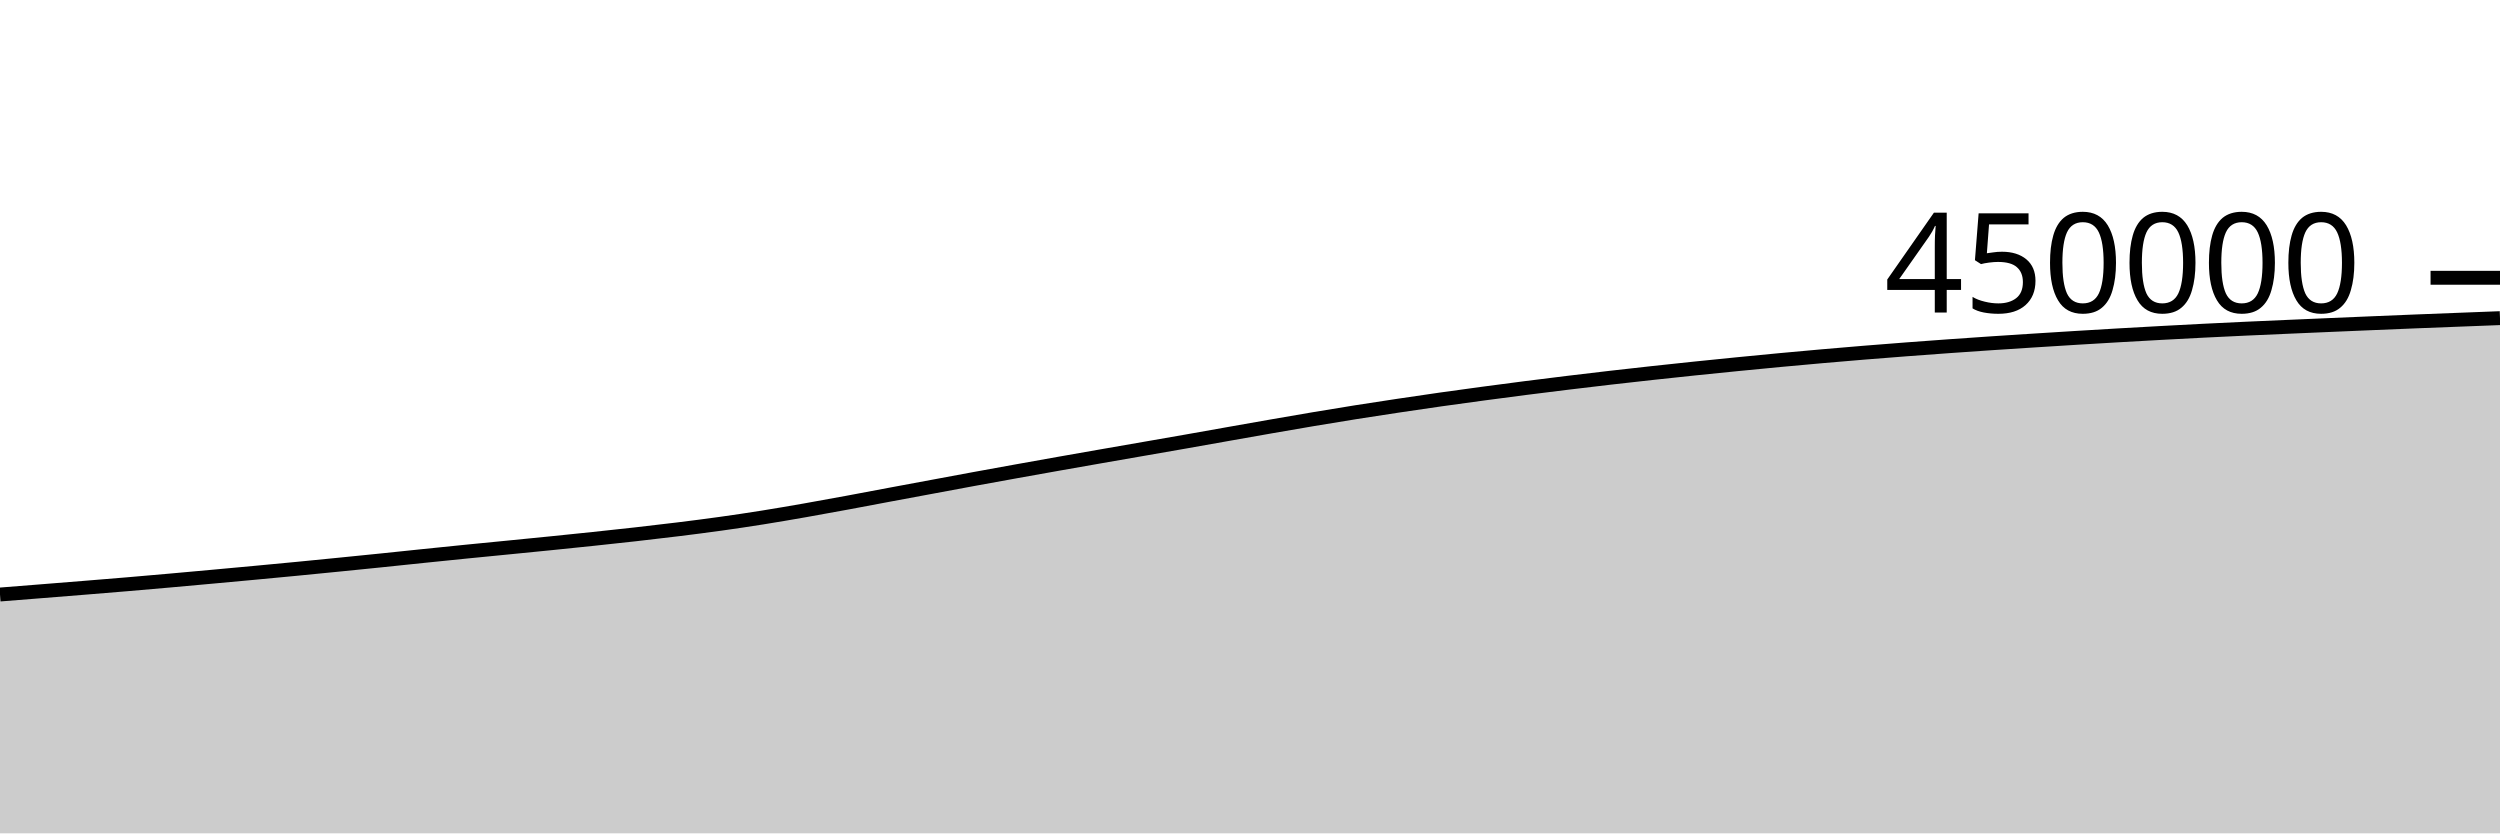
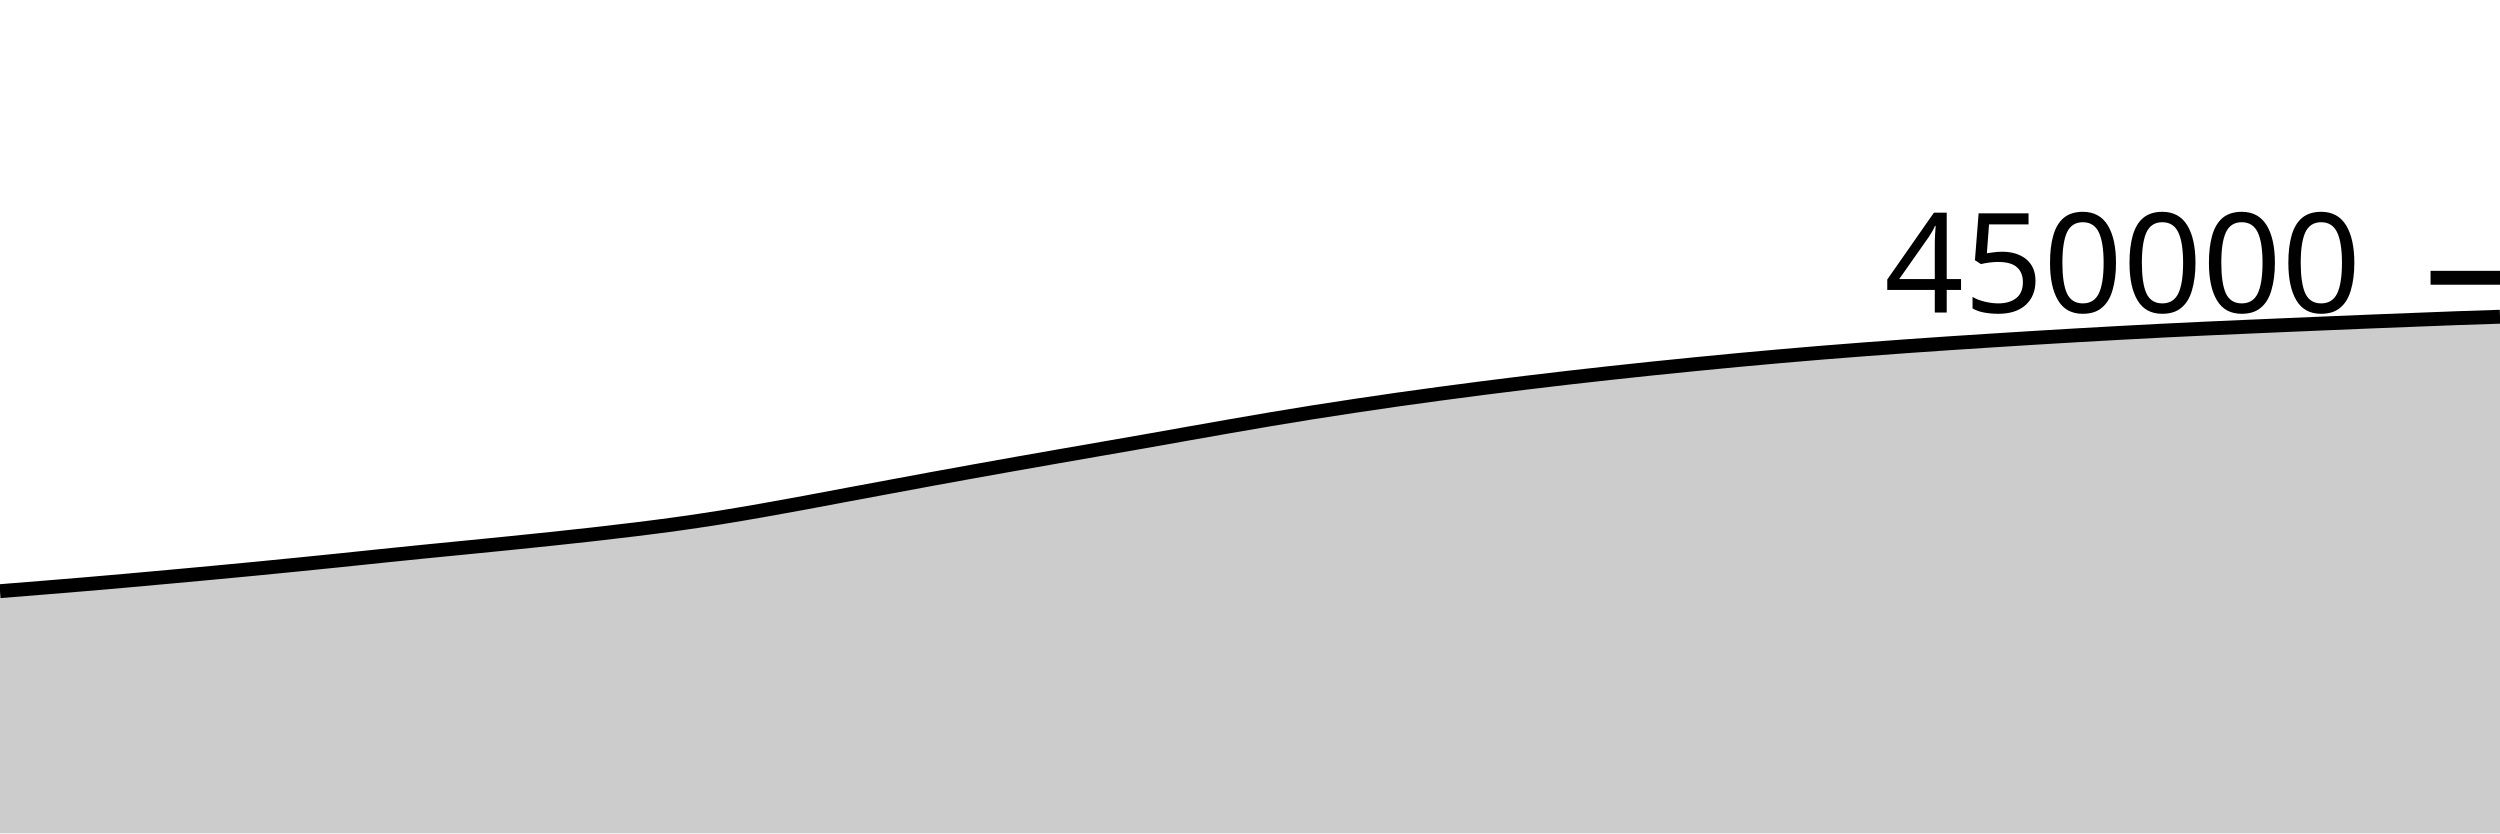
<svg xmlns="http://www.w3.org/2000/svg" viewBox="0 0 180 60">
  <g transform="translate(0,20)">
-     <path class="area" fill="rgba(0, 0, 0, 0.2)" d="M0,22.805C1.017,22.725,2.034,22.645,3.051,22.563C4.068,22.482,5.085,22.401,6.102,22.318C7.119,22.236,8.136,22.153,9.153,22.067C10.169,21.981,11.186,21.892,12.203,21.802C13.22,21.712,14.237,21.619,15.254,21.526C16.271,21.434,17.288,21.34,18.305,21.245C19.322,21.15,20.339,21.054,21.356,20.956C22.373,20.857,23.39,20.756,24.407,20.655C25.424,20.553,26.441,20.451,27.458,20.347C28.475,20.242,29.492,20.134,30.508,20.029C31.525,19.924,32.542,19.82,33.559,19.718C34.576,19.616,35.593,19.519,36.61,19.418C37.627,19.318,38.644,19.218,39.661,19.115C40.678,19.012,41.695,18.908,42.712,18.801C43.729,18.693,44.746,18.585,45.763,18.47C46.78,18.355,47.797,18.237,48.814,18.111C49.831,17.985,50.847,17.856,51.864,17.714C52.881,17.572,53.898,17.42,54.915,17.258C55.932,17.096,56.949,16.92,57.966,16.742C58.983,16.564,60,16.376,61.017,16.189C62.034,16.001,63.051,15.806,64.068,15.615C65.085,15.425,66.102,15.236,67.119,15.047C68.136,14.858,69.153,14.667,70.169,14.48C71.186,14.293,72.203,14.109,73.22,13.926C74.237,13.742,75.254,13.561,76.271,13.381C77.288,13.201,78.305,13.023,79.322,12.845C80.339,12.667,81.356,12.491,82.373,12.314C83.39,12.136,84.407,11.961,85.424,11.782C86.441,11.603,87.458,11.42,88.475,11.24C89.492,11.06,90.508,10.879,91.525,10.702C92.542,10.525,93.559,10.347,94.576,10.177C95.593,10.006,96.61,9.839,97.627,9.677C98.644,9.516,99.661,9.361,100.678,9.208C101.695,9.055,102.712,8.905,103.729,8.761C104.746,8.616,105.763,8.478,106.78,8.341C107.797,8.205,108.814,8.071,109.831,7.94C110.847,7.81,111.864,7.683,112.881,7.56C113.898,7.436,114.915,7.315,115.932,7.198C116.949,7.081,117.966,6.967,118.983,6.856C120,6.744,121.017,6.636,122.034,6.531C123.051,6.425,124.068,6.323,125.085,6.222C126.102,6.122,127.119,6.022,128.136,5.927C129.153,5.831,130.169,5.74,131.186,5.65C132.203,5.561,133.22,5.474,134.237,5.391C135.254,5.308,136.271,5.228,137.288,5.151C138.305,5.074,139.322,4.999,140.339,4.926C141.356,4.853,142.373,4.783,143.39,4.715C144.407,4.646,145.424,4.581,146.441,4.517C147.458,4.452,148.475,4.388,149.492,4.326C150.508,4.264,151.525,4.203,152.542,4.144C153.559,4.086,154.576,4.028,155.593,3.973C156.61,3.917,157.627,3.863,158.644,3.812C159.661,3.761,160.678,3.712,161.695,3.665C162.712,3.618,163.729,3.574,164.746,3.53C165.763,3.485,166.78,3.441,167.797,3.398C168.814,3.354,169.831,3.311,170.847,3.269C171.864,3.227,172.881,3.184,173.898,3.143C174.915,3.103,175.932,3.063,176.949,3.024C177.966,2.984,178.983,2.945,180,2.906L180,40C178.983,40,177.966,40,176.949,40C175.932,40,174.915,40,173.898,40C172.881,40,171.864,40,170.847,40C169.831,40,168.814,40,167.797,40C166.78,40,165.763,40,164.746,40C163.729,40,162.712,40,161.695,40C160.678,40,159.661,40,158.644,40C157.627,40,156.61,40,155.593,40C154.576,40,153.559,40,152.542,40C151.525,40,150.508,40,149.492,40C148.475,40,147.458,40,146.441,40C145.424,40,144.407,40,143.39,40C142.373,40,141.356,40,140.339,40C139.322,40,138.305,40,137.288,40C136.271,40,135.254,40,134.237,40C133.22,40,132.203,40,131.186,40C130.169,40,129.153,40,128.136,40C127.119,40,126.102,40,125.085,40C124.068,40,123.051,40,122.034,40C121.017,40,120,40,118.983,40C117.966,40,116.949,40,115.932,40C114.915,40,113.898,40,112.881,40C111.864,40,110.847,40,109.831,40C108.814,40,107.797,40,106.78,40C105.763,40,104.746,40,103.729,40C102.712,40,101.695,40,100.678,40C99.661,40,98.644,40,97.627,40C96.61,40,95.593,40,94.576,40C93.559,40,92.542,40,91.525,40C90.508,40,89.492,40,88.475,40C87.458,40,86.441,40,85.424,40C84.407,40,83.39,40,82.373,40C81.356,40,80.339,40,79.322,40C78.305,40,77.288,40,76.271,40C75.254,40,74.237,40,73.22,40C72.203,40,71.186,40,70.169,40C69.153,40,68.136,40,67.119,40C66.102,40,65.085,40,64.068,40C63.051,40,62.034,40,61.017,40C60,40,58.983,40,57.966,40C56.949,40,55.932,40,54.915,40C53.898,40,52.881,40,51.864,40C50.847,40,49.831,40,48.814,40C47.797,40,46.78,40,45.763,40C44.746,40,43.729,40,42.712,40C41.695,40,40.678,40,39.661,40C38.644,40,37.627,40,36.61,40C35.593,40,34.576,40,33.559,40C32.542,40,31.525,40,30.508,40C29.492,40,28.475,40,27.458,40C26.441,40,25.424,40,24.407,40C23.39,40,22.373,40,21.356,40C20.339,40,19.322,40,18.305,40C17.288,40,16.271,40,15.254,40C14.237,40,13.22,40,12.203,40C11.186,40,10.169,40,9.153,40C8.136,40,7.119,40,6.102,40C5.085,40,4.068,40,3.051,40C2.034,40,1.017,40,0,40Z" />
-     <path class="line" stroke="black" fill="none" d="M0,22.805C1.017,22.725,2.034,22.645,3.051,22.563C4.068,22.482,5.085,22.401,6.102,22.318C7.119,22.236,8.136,22.153,9.153,22.067C10.169,21.981,11.186,21.892,12.203,21.802C13.22,21.712,14.237,21.619,15.254,21.526C16.271,21.434,17.288,21.34,18.305,21.245C19.322,21.15,20.339,21.054,21.356,20.956C22.373,20.857,23.39,20.756,24.407,20.655C25.424,20.553,26.441,20.451,27.458,20.347C28.475,20.242,29.492,20.134,30.508,20.029C31.525,19.924,32.542,19.82,33.559,19.718C34.576,19.616,35.593,19.519,36.61,19.418C37.627,19.318,38.644,19.218,39.661,19.115C40.678,19.012,41.695,18.908,42.712,18.801C43.729,18.693,44.746,18.585,45.763,18.47C46.78,18.355,47.797,18.237,48.814,18.111C49.831,17.985,50.847,17.856,51.864,17.714C52.881,17.572,53.898,17.42,54.915,17.258C55.932,17.096,56.949,16.92,57.966,16.742C58.983,16.564,60,16.376,61.017,16.189C62.034,16.001,63.051,15.806,64.068,15.615C65.085,15.425,66.102,15.236,67.119,15.047C68.136,14.858,69.153,14.667,70.169,14.48C71.186,14.293,72.203,14.109,73.22,13.926C74.237,13.742,75.254,13.561,76.271,13.381C77.288,13.201,78.305,13.023,79.322,12.845C80.339,12.667,81.356,12.491,82.373,12.314C83.39,12.136,84.407,11.961,85.424,11.782C86.441,11.603,87.458,11.42,88.475,11.24C89.492,11.06,90.508,10.879,91.525,10.702C92.542,10.525,93.559,10.347,94.576,10.177C95.593,10.006,96.61,9.839,97.627,9.677C98.644,9.516,99.661,9.361,100.678,9.208C101.695,9.055,102.712,8.905,103.729,8.761C104.746,8.616,105.763,8.478,106.78,8.341C107.797,8.205,108.814,8.071,109.831,7.94C110.847,7.81,111.864,7.683,112.881,7.56C113.898,7.436,114.915,7.315,115.932,7.198C116.949,7.081,117.966,6.967,118.983,6.856C120,6.744,121.017,6.636,122.034,6.531C123.051,6.425,124.068,6.323,125.085,6.222C126.102,6.122,127.119,6.022,128.136,5.927C129.153,5.831,130.169,5.74,131.186,5.65C132.203,5.561,133.22,5.474,134.237,5.391C135.254,5.308,136.271,5.228,137.288,5.151C138.305,5.074,139.322,4.999,140.339,4.926C141.356,4.853,142.373,4.783,143.39,4.715C144.407,4.646,145.424,4.581,146.441,4.517C147.458,4.452,148.475,4.388,149.492,4.326C150.508,4.264,151.525,4.203,152.542,4.144C153.559,4.086,154.576,4.028,155.593,3.973C156.61,3.917,157.627,3.863,158.644,3.812C159.661,3.761,160.678,3.712,161.695,3.665C162.712,3.618,163.729,3.574,164.746,3.53C165.763,3.485,166.78,3.441,167.797,3.398C168.814,3.354,169.831,3.311,170.847,3.269C171.864,3.227,172.881,3.184,173.898,3.143C174.915,3.103,175.932,3.063,176.949,3.024C177.966,2.984,178.983,2.945,180,2.906" />
+     <path class="area" fill="rgba(0, 0, 0, 0.2)" d="M0,22.563C1.017,22.482,2.034,22.401,3.051,22.318C4.068,22.236,5.085,22.153,6.102,22.067C7.119,21.981,8.136,21.892,9.153,21.802C10.169,21.712,11.186,21.619,12.203,21.526C13.22,21.434,14.237,21.34,15.254,21.245C16.271,21.15,17.288,21.054,18.305,20.956C19.322,20.857,20.339,20.756,21.356,20.655C22.373,20.553,23.39,20.451,24.407,20.347C25.424,20.242,26.441,20.134,27.458,20.029C28.475,19.924,29.492,19.82,30.508,19.718C31.525,19.616,32.542,19.519,33.559,19.418C34.576,19.318,35.593,19.218,36.61,19.115C37.627,19.012,38.644,18.908,39.661,18.801C40.678,18.693,41.695,18.585,42.712,18.47C43.729,18.355,44.746,18.237,45.763,18.111C46.78,17.985,47.797,17.856,48.814,17.714C49.831,17.572,50.847,17.42,51.864,17.258C52.881,17.096,53.898,16.92,54.915,16.742C55.932,16.564,56.949,16.376,57.966,16.189C58.983,16.001,60,15.806,61.017,15.615C62.034,15.425,63.051,15.236,64.068,15.047C65.085,14.858,66.102,14.667,67.119,14.48C68.136,14.293,69.153,14.109,70.169,13.926C71.186,13.742,72.203,13.561,73.22,13.381C74.237,13.201,75.254,13.023,76.271,12.845C77.288,12.667,78.305,12.491,79.322,12.314C80.339,12.136,81.356,11.961,82.373,11.782C83.39,11.603,84.407,11.42,85.424,11.24C86.441,11.06,87.458,10.879,88.475,10.702C89.492,10.525,90.508,10.347,91.525,10.177C92.542,10.006,93.559,9.839,94.576,9.677C95.593,9.516,96.61,9.361,97.627,9.208C98.644,9.055,99.661,8.905,100.678,8.761C101.695,8.616,102.712,8.478,103.729,8.341C104.746,8.205,105.763,8.071,106.78,7.94C107.797,7.81,108.814,7.683,109.831,7.56C110.847,7.436,111.864,7.315,112.881,7.198C113.898,7.081,114.915,6.967,115.932,6.856C116.949,6.744,117.966,6.636,118.983,6.531C120,6.425,121.017,6.323,122.034,6.222C123.051,6.122,124.068,6.022,125.085,5.927C126.102,5.831,127.119,5.74,128.136,5.65C129.153,5.561,130.169,5.474,131.186,5.391C132.203,5.308,133.22,5.228,134.237,5.151C135.254,5.074,136.271,4.999,137.288,4.926C138.305,4.853,139.322,4.783,140.339,4.715C141.356,4.646,142.373,4.581,143.39,4.517C144.407,4.452,145.424,4.388,146.441,4.326C147.458,4.264,148.475,4.203,149.492,4.144C150.508,4.086,151.525,4.028,152.542,3.973C153.559,3.917,154.576,3.863,155.593,3.812C156.61,3.761,157.627,3.712,158.644,3.665C159.661,3.618,160.678,3.574,161.695,3.53C162.712,3.485,163.729,3.441,164.746,3.398C165.763,3.354,166.78,3.311,167.797,3.269C168.814,3.227,169.831,3.184,170.847,3.143C171.864,3.103,172.881,3.063,173.898,3.024C174.915,2.984,175.932,2.942,176.949,2.906C177.966,2.869,178.983,2.837,180,2.804L180,40C178.983,40,177.966,40,176.949,40C175.932,40,174.915,40,173.898,40C172.881,40,171.864,40,170.847,40C169.831,40,168.814,40,167.797,40C166.78,40,165.763,40,164.746,40C163.729,40,162.712,40,161.695,40C160.678,40,159.661,40,158.644,40C157.627,40,156.61,40,155.593,40C154.576,40,153.559,40,152.542,40C151.525,40,150.508,40,149.492,40C148.475,40,147.458,40,146.441,40C145.424,40,144.407,40,143.39,40C142.373,40,141.356,40,140.339,40C139.322,40,138.305,40,137.288,40C136.271,40,135.254,40,134.237,40C133.22,40,132.203,40,131.186,40C130.169,40,129.153,40,128.136,40C127.119,40,126.102,40,125.085,40C124.068,40,123.051,40,122.034,40C121.017,40,120,40,118.983,40C117.966,40,116.949,40,115.932,40C114.915,40,113.898,40,112.881,40C111.864,40,110.847,40,109.831,40C108.814,40,107.797,40,106.78,40C105.763,40,104.746,40,103.729,40C102.712,40,101.695,40,100.678,40C99.661,40,98.644,40,97.627,40C96.61,40,95.593,40,94.576,40C93.559,40,92.542,40,91.525,40C90.508,40,89.492,40,88.475,40C87.458,40,86.441,40,85.424,40C84.407,40,83.39,40,82.373,40C81.356,40,80.339,40,79.322,40C78.305,40,77.288,40,76.271,40C75.254,40,74.237,40,73.22,40C72.203,40,71.186,40,70.169,40C69.153,40,68.136,40,67.119,40C66.102,40,65.085,40,64.068,40C63.051,40,62.034,40,61.017,40C60,40,58.983,40,57.966,40C56.949,40,55.932,40,54.915,40C53.898,40,52.881,40,51.864,40C50.847,40,49.831,40,48.814,40C47.797,40,46.78,40,45.763,40C44.746,40,43.729,40,42.712,40C41.695,40,40.678,40,39.661,40C38.644,40,37.627,40,36.61,40C35.593,40,34.576,40,33.559,40C32.542,40,31.525,40,30.508,40C29.492,40,28.475,40,27.458,40C26.441,40,25.424,40,24.407,40C23.39,40,22.373,40,21.356,40C20.339,40,19.322,40,18.305,40C17.288,40,16.271,40,15.254,40C14.237,40,13.22,40,12.203,40C11.186,40,10.169,40,9.153,40C8.136,40,7.119,40,6.102,40C5.085,40,4.068,40,3.051,40C2.034,40,1.017,40,0,40Z" />
+     <path class="line" stroke="black" fill="none" d="M0,22.563C1.017,22.482,2.034,22.401,3.051,22.318C4.068,22.236,5.085,22.153,6.102,22.067C7.119,21.981,8.136,21.892,9.153,21.802C10.169,21.712,11.186,21.619,12.203,21.526C13.22,21.434,14.237,21.34,15.254,21.245C16.271,21.15,17.288,21.054,18.305,20.956C19.322,20.857,20.339,20.756,21.356,20.655C22.373,20.553,23.39,20.451,24.407,20.347C25.424,20.242,26.441,20.134,27.458,20.029C28.475,19.924,29.492,19.82,30.508,19.718C31.525,19.616,32.542,19.519,33.559,19.418C34.576,19.318,35.593,19.218,36.61,19.115C37.627,19.012,38.644,18.908,39.661,18.801C40.678,18.693,41.695,18.585,42.712,18.47C43.729,18.355,44.746,18.237,45.763,18.111C46.78,17.985,47.797,17.856,48.814,17.714C49.831,17.572,50.847,17.42,51.864,17.258C52.881,17.096,53.898,16.92,54.915,16.742C55.932,16.564,56.949,16.376,57.966,16.189C58.983,16.001,60,15.806,61.017,15.615C62.034,15.425,63.051,15.236,64.068,15.047C65.085,14.858,66.102,14.667,67.119,14.48C68.136,14.293,69.153,14.109,70.169,13.926C71.186,13.742,72.203,13.561,73.22,13.381C74.237,13.201,75.254,13.023,76.271,12.845C77.288,12.667,78.305,12.491,79.322,12.314C80.339,12.136,81.356,11.961,82.373,11.782C83.39,11.603,84.407,11.42,85.424,11.24C86.441,11.06,87.458,10.879,88.475,10.702C89.492,10.525,90.508,10.347,91.525,10.177C92.542,10.006,93.559,9.839,94.576,9.677C95.593,9.516,96.61,9.361,97.627,9.208C98.644,9.055,99.661,8.905,100.678,8.761C101.695,8.616,102.712,8.478,103.729,8.341C104.746,8.205,105.763,8.071,106.78,7.94C107.797,7.81,108.814,7.683,109.831,7.56C110.847,7.436,111.864,7.315,112.881,7.198C113.898,7.081,114.915,6.967,115.932,6.856C116.949,6.744,117.966,6.636,118.983,6.531C120,6.425,121.017,6.323,122.034,6.222C123.051,6.122,124.068,6.022,125.085,5.927C126.102,5.831,127.119,5.74,128.136,5.65C129.153,5.561,130.169,5.474,131.186,5.391C132.203,5.308,133.22,5.228,134.237,5.151C135.254,5.074,136.271,4.999,137.288,4.926C138.305,4.853,139.322,4.783,140.339,4.715C141.356,4.646,142.373,4.581,143.39,4.517C144.407,4.452,145.424,4.388,146.441,4.326C147.458,4.264,148.475,4.203,149.492,4.144C150.508,4.086,151.525,4.028,152.542,3.973C153.559,3.917,154.576,3.863,155.593,3.812C156.61,3.761,157.627,3.712,158.644,3.665C159.661,3.618,160.678,3.574,161.695,3.53C162.712,3.485,163.729,3.441,164.746,3.398C165.763,3.354,166.78,3.311,167.797,3.269C168.814,3.227,169.831,3.184,170.847,3.143C171.864,3.103,172.881,3.063,173.898,3.024C174.915,2.984,175.932,2.942,176.949,2.906C177.966,2.869,178.983,2.837,180,2.804" />
    <path class="axis-ceiling" stroke-width="1" stroke="black" fill="none" d="M175,0L180,0" />
    <text class="axis-ceiling-label" font-family="sans-serif" text-anchor="end" font-size="10px" x="170" y="2.5">450000</text>
  </g>
</svg>
